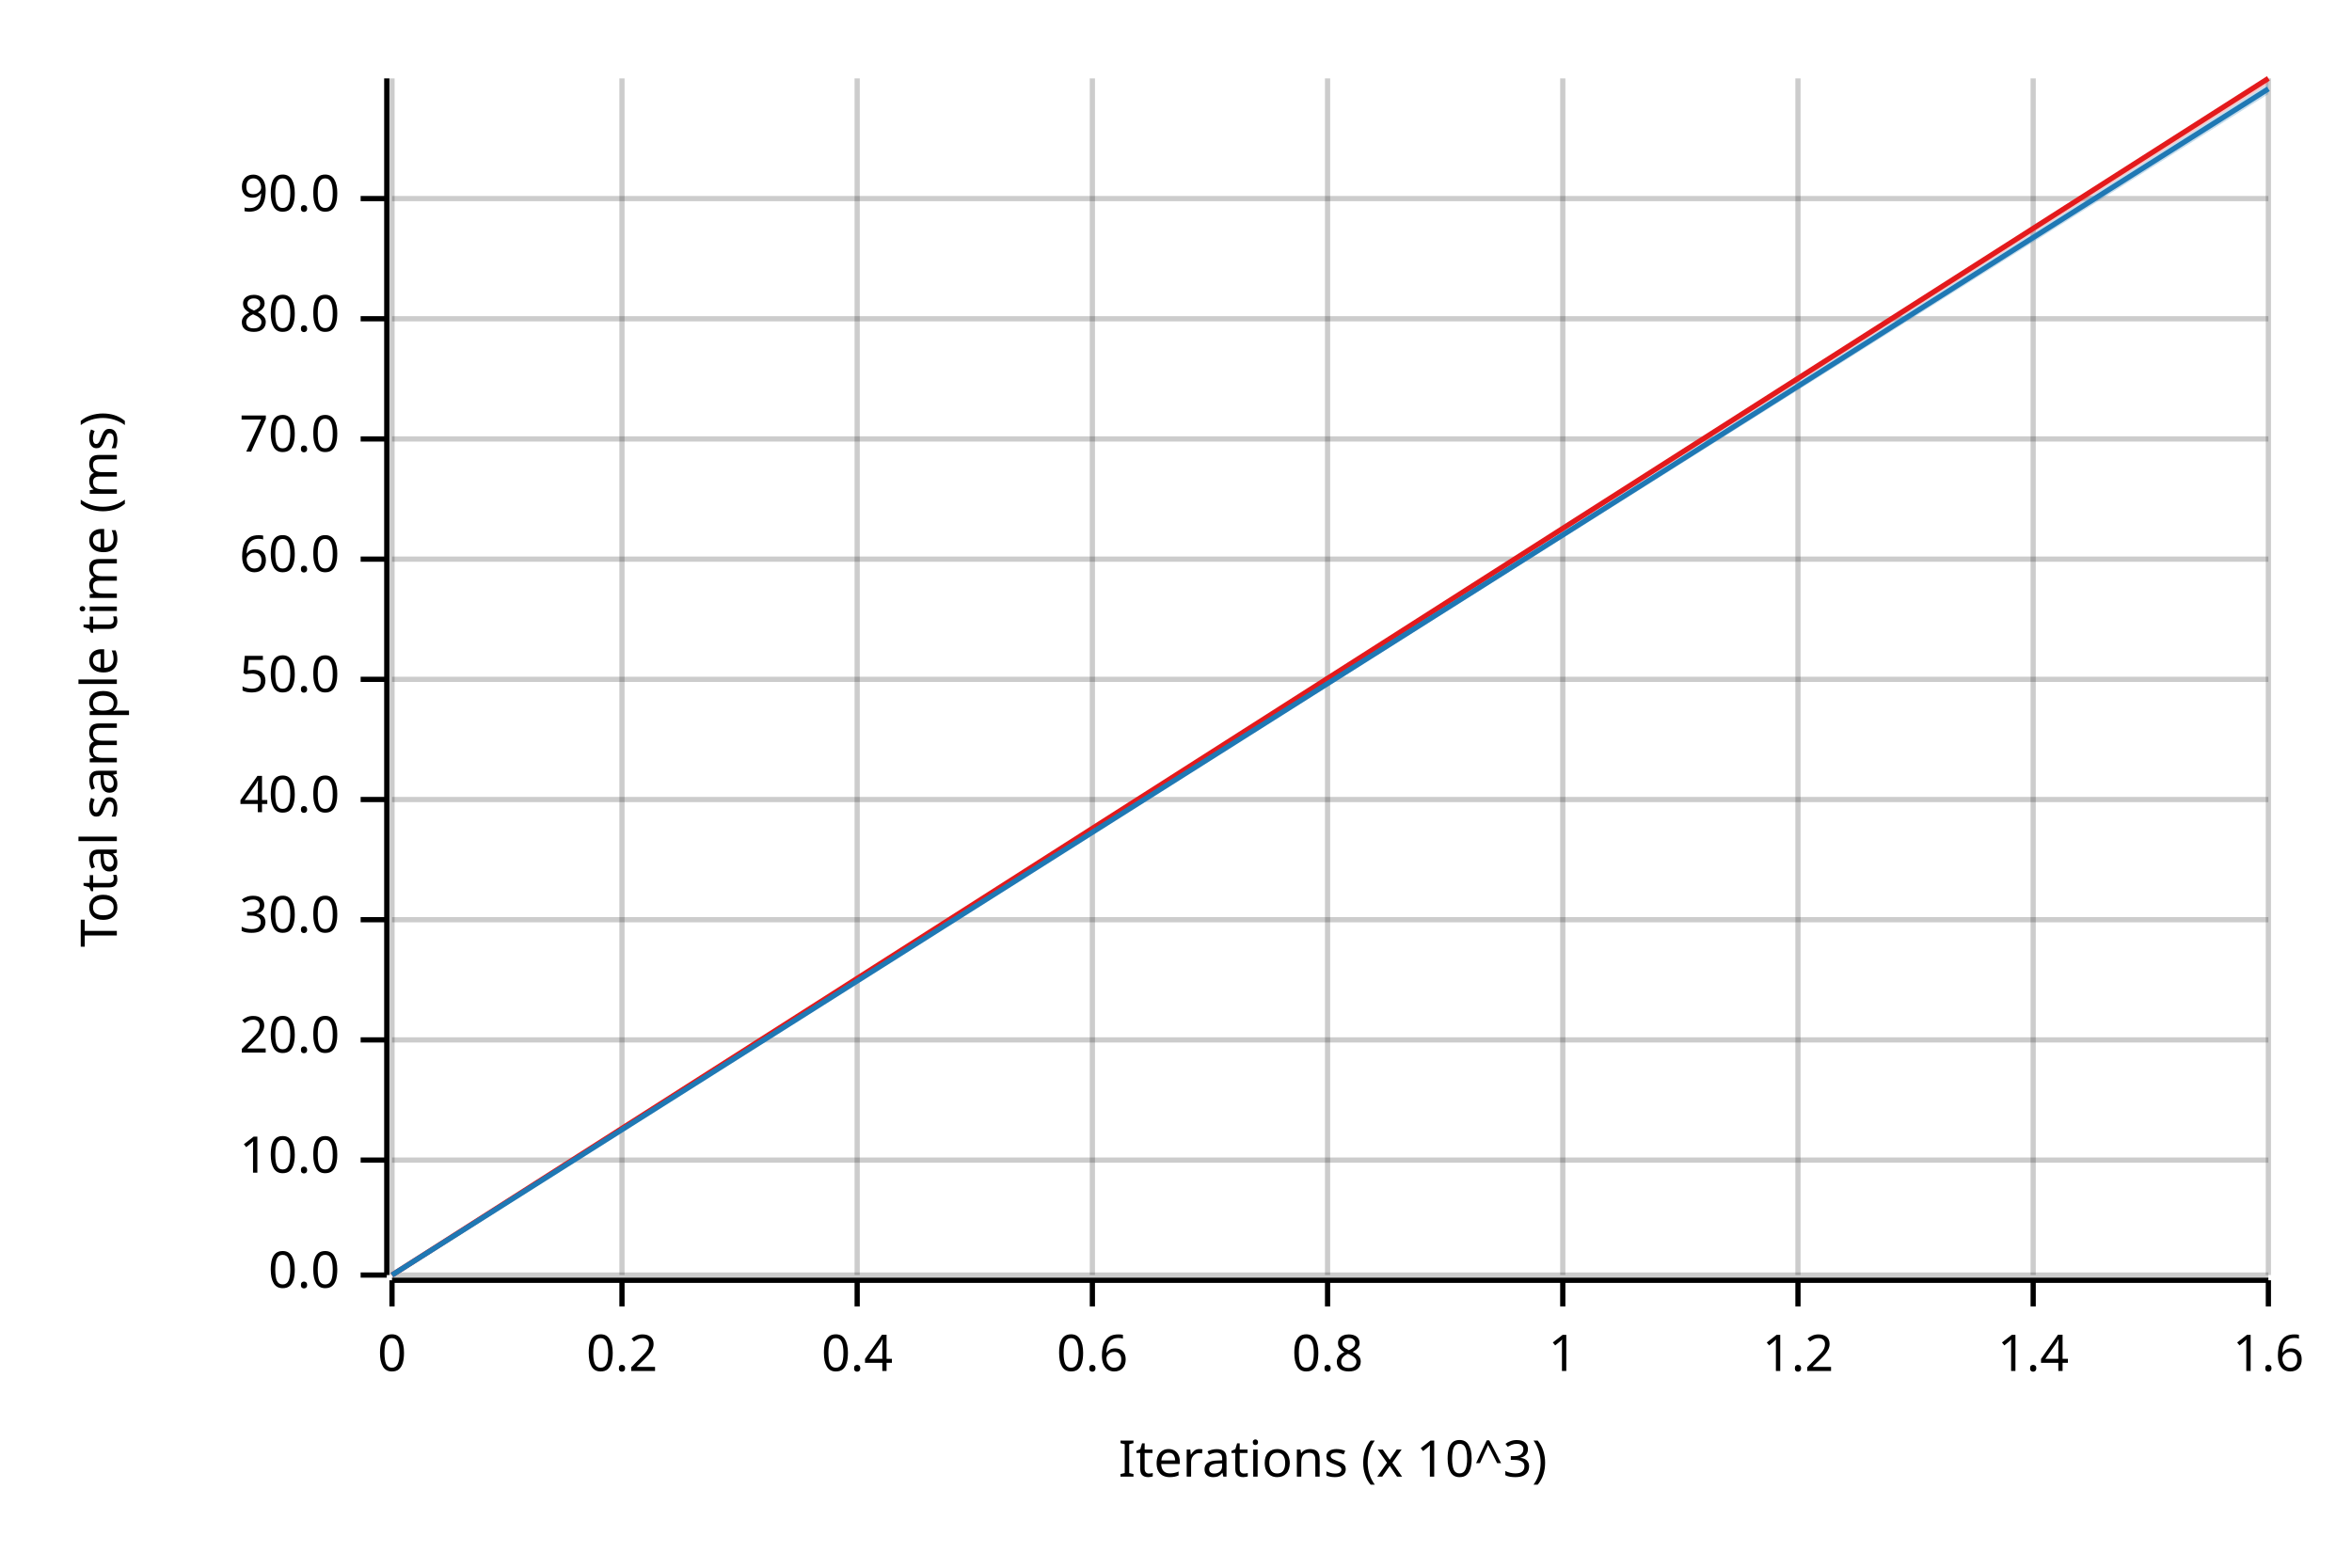
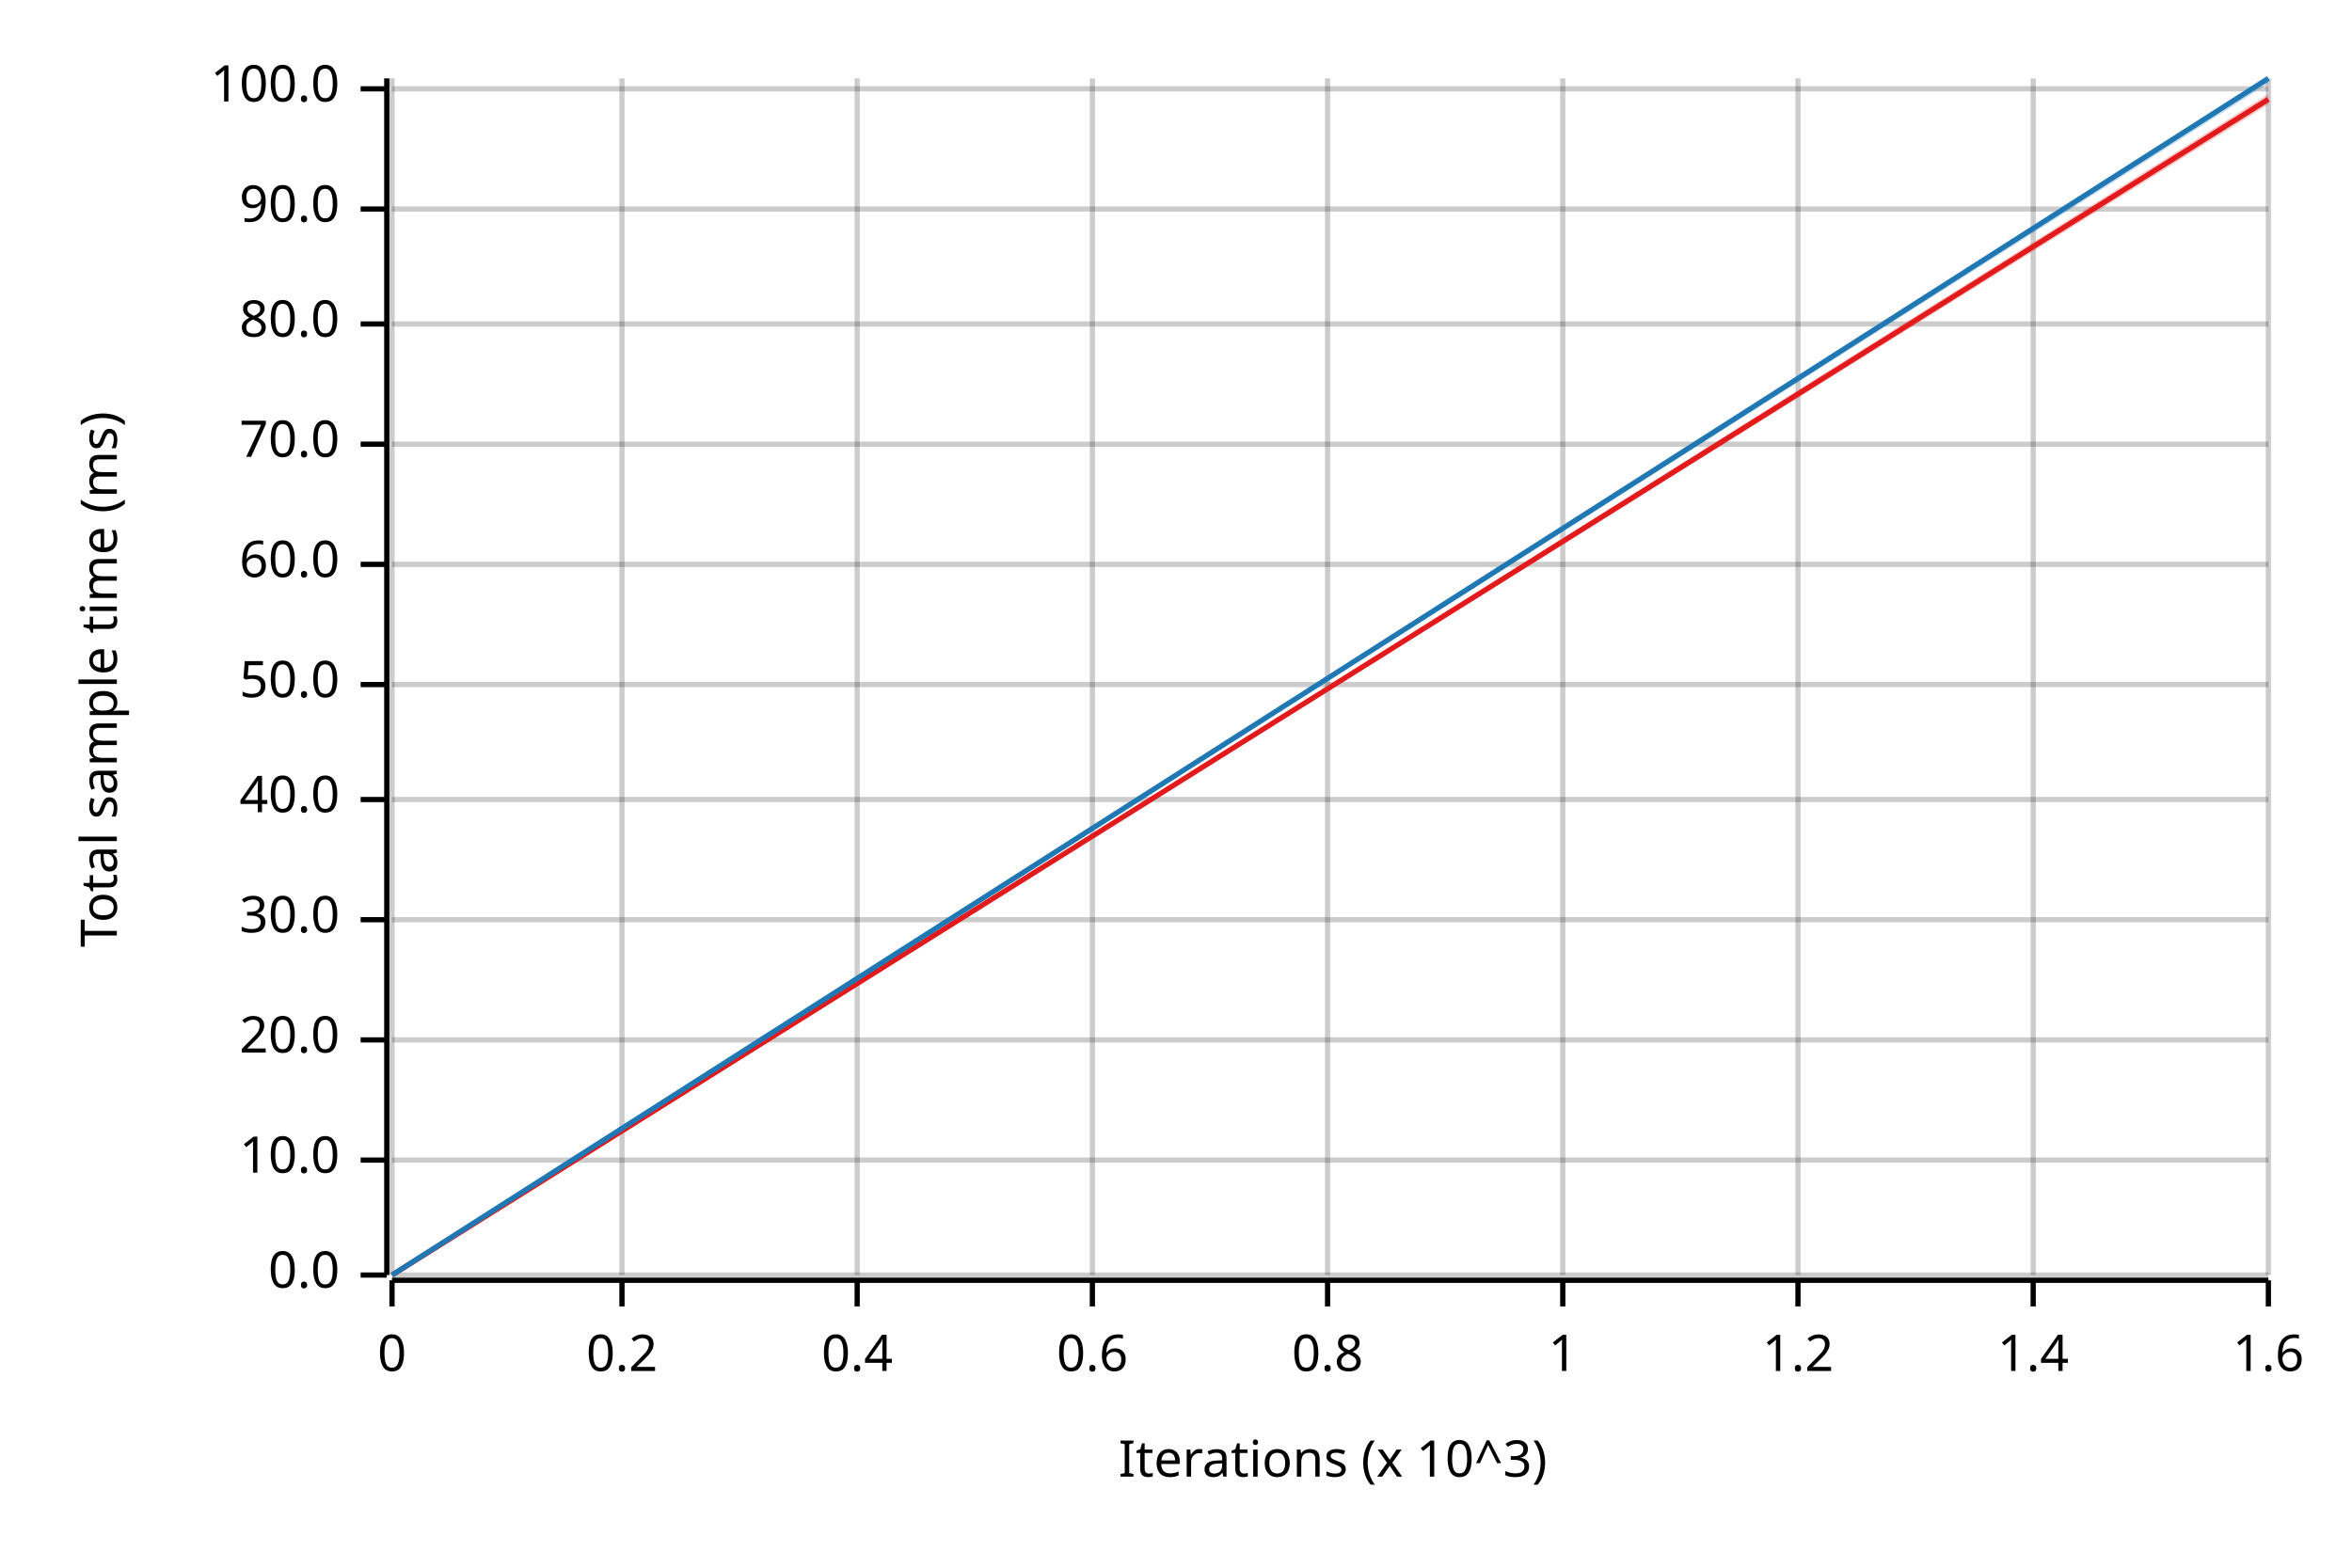
<svg xmlns="http://www.w3.org/2000/svg" width="450" height="300" viewBox="0 0 450 300">
  <text x="15" y="130" dy="0.76em" text-anchor="middle" font-family="sans-serif" font-size="9.677" opacity="1" fill="#000000" transform="rotate(270, 15, 130)">
Total sample time (ms)
</text>
  <text x="255" y="285" dy="-0.5ex" text-anchor="middle" font-family="sans-serif" font-size="9.677" opacity="1" fill="#000000">
Iterations (x 10^3)
</text>
  <line opacity="0.2" stroke="#000000" stroke-width="1" x1="75" y1="244" x2="75" y2="15" />
  <line opacity="0.2" stroke="#000000" stroke-width="1" x1="119" y1="244" x2="119" y2="15" />
  <line opacity="0.2" stroke="#000000" stroke-width="1" x1="164" y1="244" x2="164" y2="15" />
  <line opacity="0.2" stroke="#000000" stroke-width="1" x1="209" y1="244" x2="209" y2="15" />
  <line opacity="0.2" stroke="#000000" stroke-width="1" x1="254" y1="244" x2="254" y2="15" />
  <line opacity="0.2" stroke="#000000" stroke-width="1" x1="299" y1="244" x2="299" y2="15" />
  <line opacity="0.2" stroke="#000000" stroke-width="1" x1="344" y1="244" x2="344" y2="15" />
  <line opacity="0.2" stroke="#000000" stroke-width="1" x1="389" y1="244" x2="389" y2="15" />
  <line opacity="0.2" stroke="#000000" stroke-width="1" x1="434" y1="244" x2="434" y2="15" />
  <line opacity="0.2" stroke="#000000" stroke-width="1" x1="75" y1="244" x2="434" y2="244" />
  <line opacity="0.2" stroke="#000000" stroke-width="1" x1="75" y1="222" x2="434" y2="222" />
  <line opacity="0.2" stroke="#000000" stroke-width="1" x1="75" y1="199" x2="434" y2="199" />
  <line opacity="0.2" stroke="#000000" stroke-width="1" x1="75" y1="176" x2="434" y2="176" />
  <line opacity="0.2" stroke="#000000" stroke-width="1" x1="75" y1="153" x2="434" y2="153" />
-   <line opacity="0.2" stroke="#000000" stroke-width="1" x1="75" y1="130" x2="434" y2="130" />
-   <line opacity="0.2" stroke="#000000" stroke-width="1" x1="75" y1="107" x2="434" y2="107" />
-   <line opacity="0.2" stroke="#000000" stroke-width="1" x1="75" y1="84" x2="434" y2="84" />
-   <line opacity="0.2" stroke="#000000" stroke-width="1" x1="75" y1="61" x2="434" y2="61" />
-   <line opacity="0.2" stroke="#000000" stroke-width="1" x1="75" y1="38" x2="434" y2="38" />
+   <line opacity="0.2" stroke="#000000" stroke-width="1" x1="75" y1="131" x2="434" y2="131" />
+   <line opacity="0.2" stroke="#000000" stroke-width="1" x1="75" y1="108" x2="434" y2="108" />
+   <line opacity="0.2" stroke="#000000" stroke-width="1" x1="75" y1="85" x2="434" y2="85" />
+   <line opacity="0.2" stroke="#000000" stroke-width="1" x1="75" y1="62" x2="434" y2="62" />
+   <line opacity="0.2" stroke="#000000" stroke-width="1" x1="75" y1="40" x2="434" y2="40" />
+   <line opacity="0.2" stroke="#000000" stroke-width="1" x1="75" y1="17" x2="434" y2="17" />
  <polyline fill="none" opacity="1" stroke="#000000" stroke-width="1" points="74,15 74,244 " />
  <text x="65" y="244" dy="0.5ex" text-anchor="end" font-family="sans-serif" font-size="9.677" opacity="1" fill="#000000">
0.0
</text>
  <polyline fill="none" opacity="1" stroke="#000000" stroke-width="1" points="69,244 74,244 " />
  <text x="65" y="222" dy="0.5ex" text-anchor="end" font-family="sans-serif" font-size="9.677" opacity="1" fill="#000000">
10.0
</text>
  <polyline fill="none" opacity="1" stroke="#000000" stroke-width="1" points="69,222 74,222 " />
  <text x="65" y="199" dy="0.5ex" text-anchor="end" font-family="sans-serif" font-size="9.677" opacity="1" fill="#000000">
20.0
</text>
  <polyline fill="none" opacity="1" stroke="#000000" stroke-width="1" points="69,199 74,199 " />
  <text x="65" y="176" dy="0.5ex" text-anchor="end" font-family="sans-serif" font-size="9.677" opacity="1" fill="#000000">
30.0
</text>
  <polyline fill="none" opacity="1" stroke="#000000" stroke-width="1" points="69,176 74,176 " />
  <text x="65" y="153" dy="0.5ex" text-anchor="end" font-family="sans-serif" font-size="9.677" opacity="1" fill="#000000">
40.0
</text>
  <polyline fill="none" opacity="1" stroke="#000000" stroke-width="1" points="69,153 74,153 " />
-   <text x="65" y="130" dy="0.5ex" text-anchor="end" font-family="sans-serif" font-size="9.677" opacity="1" fill="#000000">
+   <text x="65" y="131" dy="0.5ex" text-anchor="end" font-family="sans-serif" font-size="9.677" opacity="1" fill="#000000">
50.0
</text>
-   <polyline fill="none" opacity="1" stroke="#000000" stroke-width="1" points="69,130 74,130 " />
-   <text x="65" y="107" dy="0.5ex" text-anchor="end" font-family="sans-serif" font-size="9.677" opacity="1" fill="#000000">
+   <polyline fill="none" opacity="1" stroke="#000000" stroke-width="1" points="69,131 74,131 " />
+   <text x="65" y="108" dy="0.5ex" text-anchor="end" font-family="sans-serif" font-size="9.677" opacity="1" fill="#000000">
60.0
</text>
-   <polyline fill="none" opacity="1" stroke="#000000" stroke-width="1" points="69,107 74,107 " />
-   <text x="65" y="84" dy="0.5ex" text-anchor="end" font-family="sans-serif" font-size="9.677" opacity="1" fill="#000000">
+   <polyline fill="none" opacity="1" stroke="#000000" stroke-width="1" points="69,108 74,108 " />
+   <text x="65" y="85" dy="0.5ex" text-anchor="end" font-family="sans-serif" font-size="9.677" opacity="1" fill="#000000">
70.0
</text>
-   <polyline fill="none" opacity="1" stroke="#000000" stroke-width="1" points="69,84 74,84 " />
-   <text x="65" y="61" dy="0.5ex" text-anchor="end" font-family="sans-serif" font-size="9.677" opacity="1" fill="#000000">
+   <polyline fill="none" opacity="1" stroke="#000000" stroke-width="1" points="69,85 74,85 " />
+   <text x="65" y="62" dy="0.5ex" text-anchor="end" font-family="sans-serif" font-size="9.677" opacity="1" fill="#000000">
80.0
</text>
-   <polyline fill="none" opacity="1" stroke="#000000" stroke-width="1" points="69,61 74,61 " />
-   <text x="65" y="38" dy="0.5ex" text-anchor="end" font-family="sans-serif" font-size="9.677" opacity="1" fill="#000000">
+   <polyline fill="none" opacity="1" stroke="#000000" stroke-width="1" points="69,62 74,62 " />
+   <text x="65" y="40" dy="0.5ex" text-anchor="end" font-family="sans-serif" font-size="9.677" opacity="1" fill="#000000">
90.0
</text>
-   <polyline fill="none" opacity="1" stroke="#000000" stroke-width="1" points="69,38 74,38 " />
+   <polyline fill="none" opacity="1" stroke="#000000" stroke-width="1" points="69,40 74,40 " />
+   <text x="65" y="17" dy="0.5ex" text-anchor="end" font-family="sans-serif" font-size="9.677" opacity="1" fill="#000000">
+ 100.0
+ </text>
+   <polyline fill="none" opacity="1" stroke="#000000" stroke-width="1" points="69,17 74,17 " />
  <polyline fill="none" opacity="1" stroke="#000000" stroke-width="1" points="75,245 434,245 " />
  <text x="75" y="255" dy="0.76em" text-anchor="middle" font-family="sans-serif" font-size="9.677" opacity="1" fill="#000000">
0
</text>
  <polyline fill="none" opacity="1" stroke="#000000" stroke-width="1" points="75,245 75,250 " />
  <text x="119" y="255" dy="0.76em" text-anchor="middle" font-family="sans-serif" font-size="9.677" opacity="1" fill="#000000">
0.2
</text>
  <polyline fill="none" opacity="1" stroke="#000000" stroke-width="1" points="119,245 119,250 " />
  <text x="164" y="255" dy="0.76em" text-anchor="middle" font-family="sans-serif" font-size="9.677" opacity="1" fill="#000000">
0.4
</text>
  <polyline fill="none" opacity="1" stroke="#000000" stroke-width="1" points="164,245 164,250 " />
  <text x="209" y="255" dy="0.76em" text-anchor="middle" font-family="sans-serif" font-size="9.677" opacity="1" fill="#000000">
0.6
</text>
  <polyline fill="none" opacity="1" stroke="#000000" stroke-width="1" points="209,245 209,250 " />
  <text x="254" y="255" dy="0.76em" text-anchor="middle" font-family="sans-serif" font-size="9.677" opacity="1" fill="#000000">
0.8
</text>
  <polyline fill="none" opacity="1" stroke="#000000" stroke-width="1" points="254,245 254,250 " />
  <text x="299" y="255" dy="0.76em" text-anchor="middle" font-family="sans-serif" font-size="9.677" opacity="1" fill="#000000">
1
</text>
  <polyline fill="none" opacity="1" stroke="#000000" stroke-width="1" points="299,245 299,250 " />
  <text x="344" y="255" dy="0.76em" text-anchor="middle" font-family="sans-serif" font-size="9.677" opacity="1" fill="#000000">
1.2
</text>
  <polyline fill="none" opacity="1" stroke="#000000" stroke-width="1" points="344,245 344,250 " />
  <text x="389" y="255" dy="0.76em" text-anchor="middle" font-family="sans-serif" font-size="9.677" opacity="1" fill="#000000">
1.4
</text>
  <polyline fill="none" opacity="1" stroke="#000000" stroke-width="1" points="389,245 389,250 " />
  <text x="434" y="255" dy="0.76em" text-anchor="middle" font-family="sans-serif" font-size="9.677" opacity="1" fill="#000000">
1.6
</text>
  <polyline fill="none" opacity="1" stroke="#000000" stroke-width="1" points="434,245 434,250 " />
-   <polyline fill="none" opacity="1" stroke="#E31A1C" stroke-width="1" points="75,244 434,15 " />
-   <polygon opacity="0.25" fill="#E31A1C" points="75,244 434,16 434,15 " />
-   <polyline fill="none" opacity="1" stroke="#1F78B4" stroke-width="1" points="75,244 434,17 " />
-   <polygon opacity="0.25" fill="#1F78B4" points="75,244 434,18 434,16 " />
+   <polyline fill="none" opacity="1" stroke="#E31A1C" stroke-width="1" points="75,244 434,19 " />
+   <polygon opacity="0.25" fill="#E31A1C" points="75,244 434,20 434,18 " />
+   <polyline fill="none" opacity="1" stroke="#1F78B4" stroke-width="1" points="75,244 434,15 " />
+   <polygon opacity="0.25" fill="#1F78B4" points="75,244 434,16 434,15 " />
</svg>
